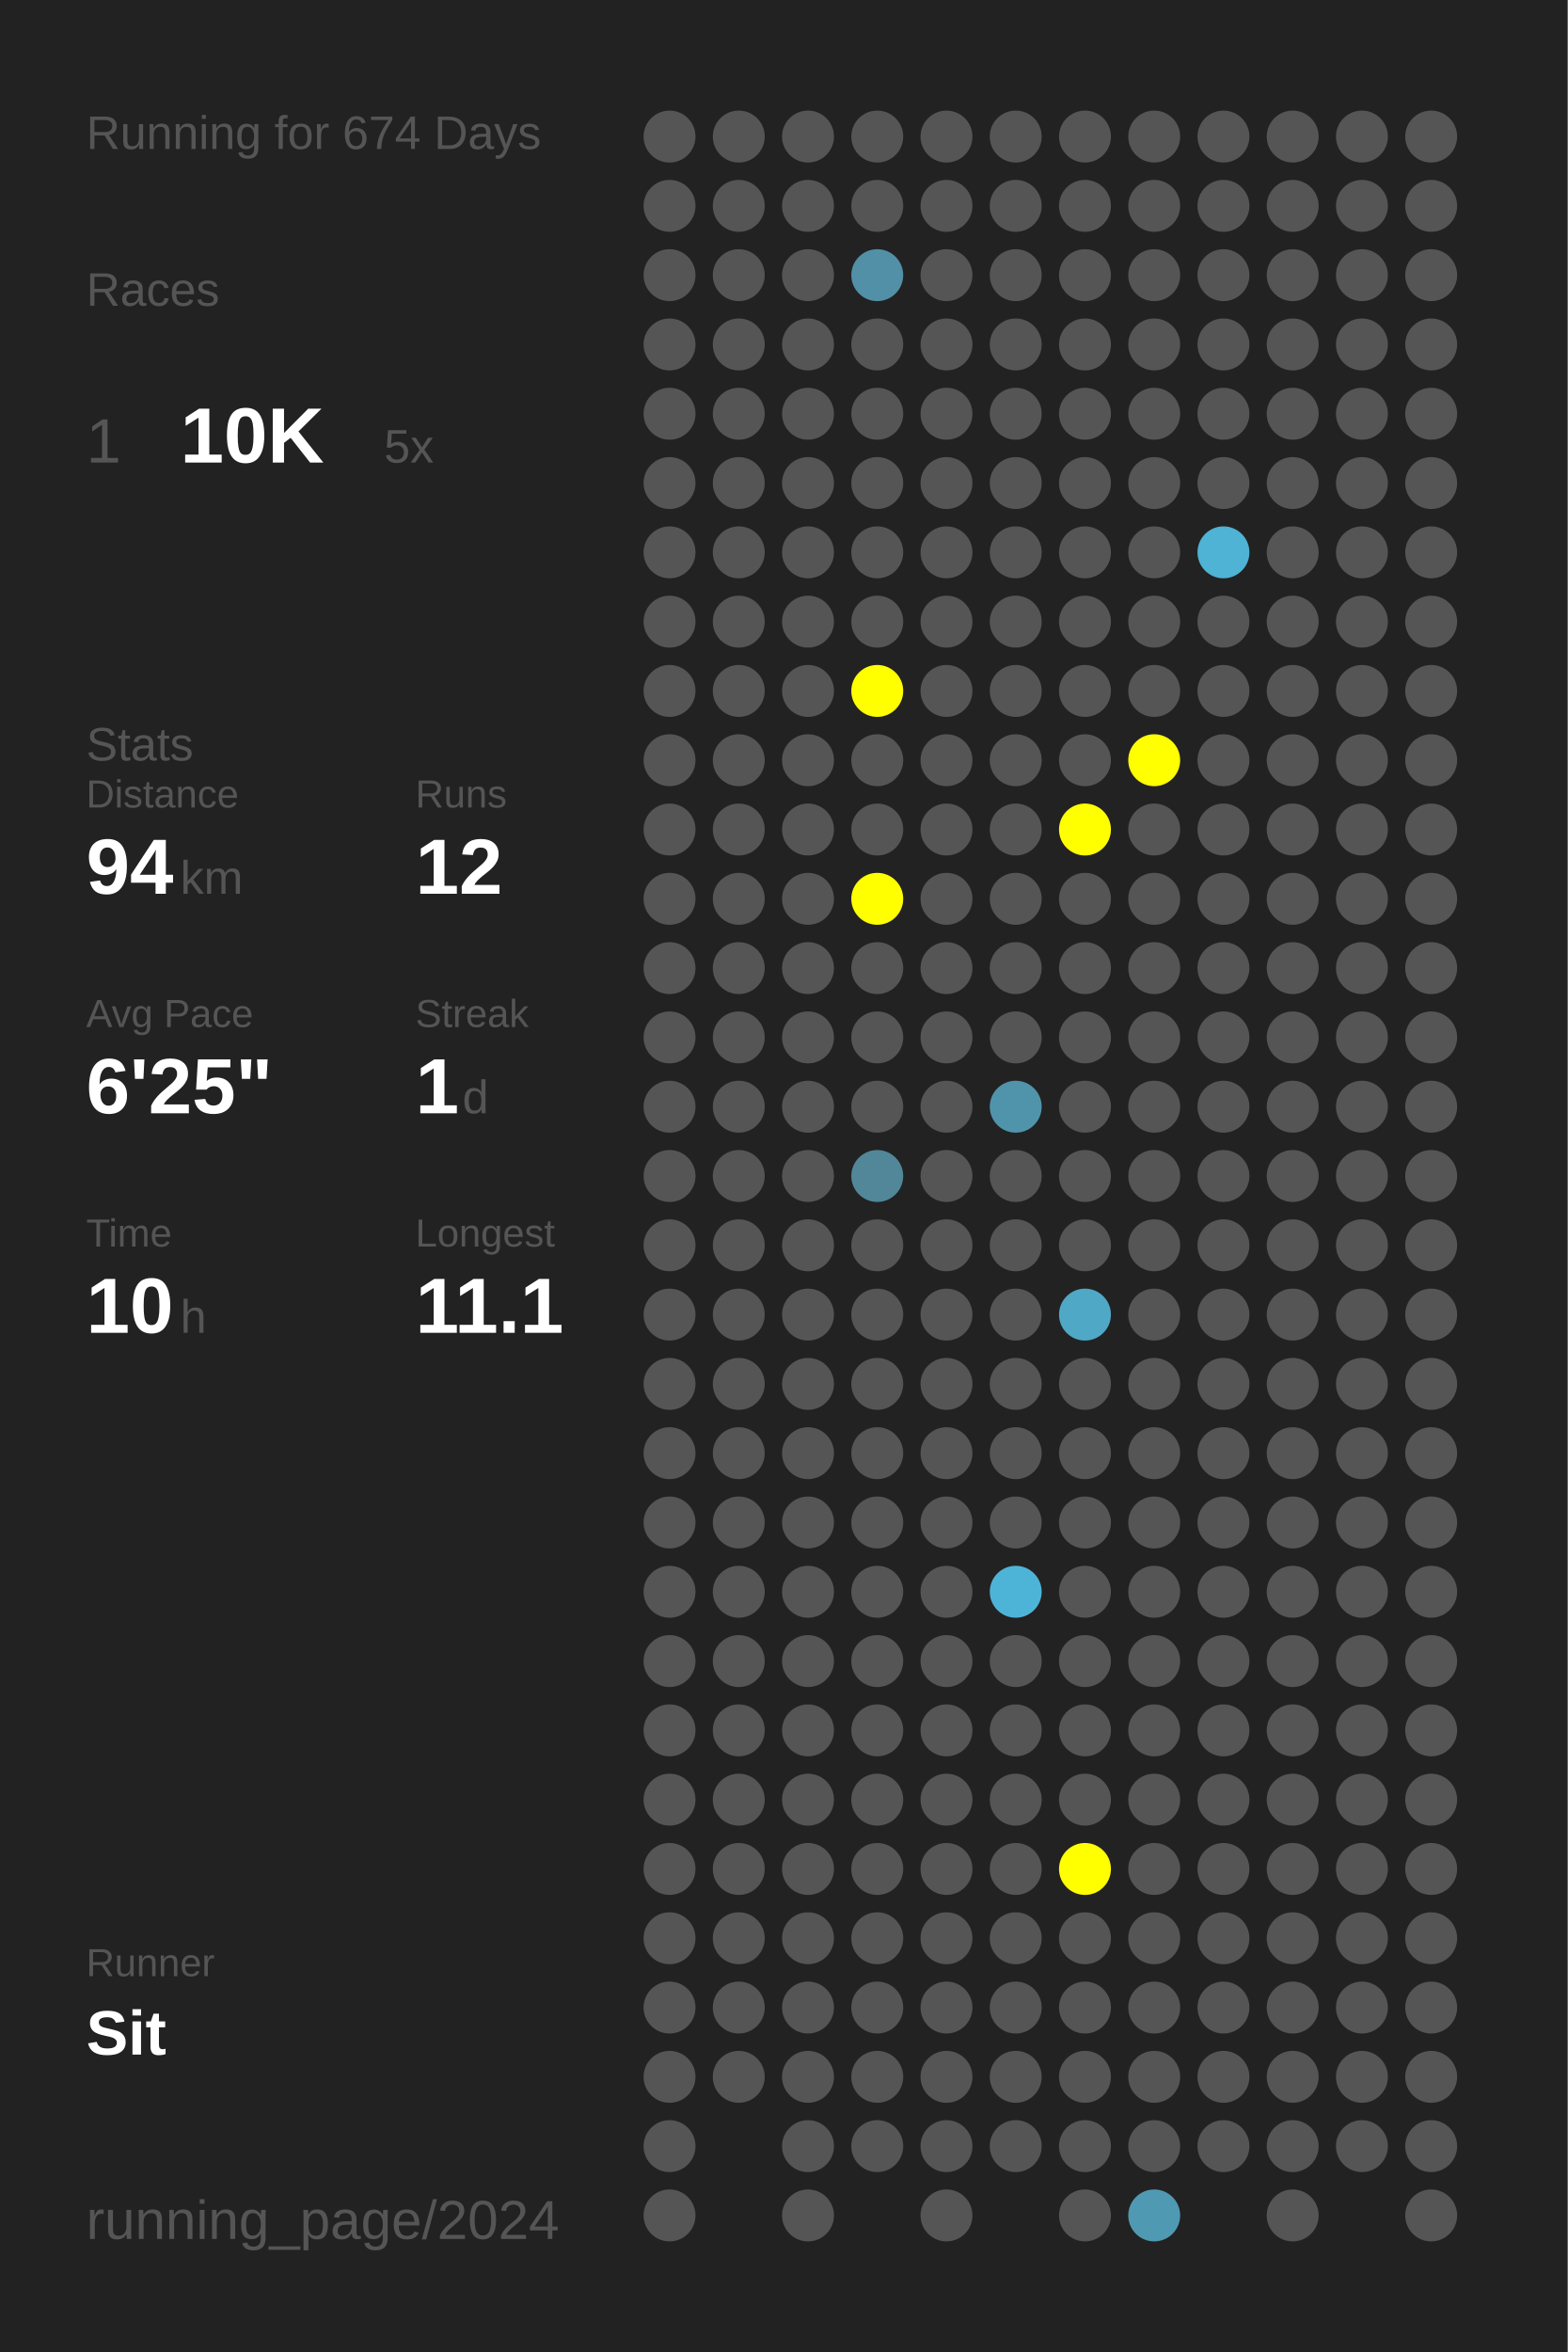
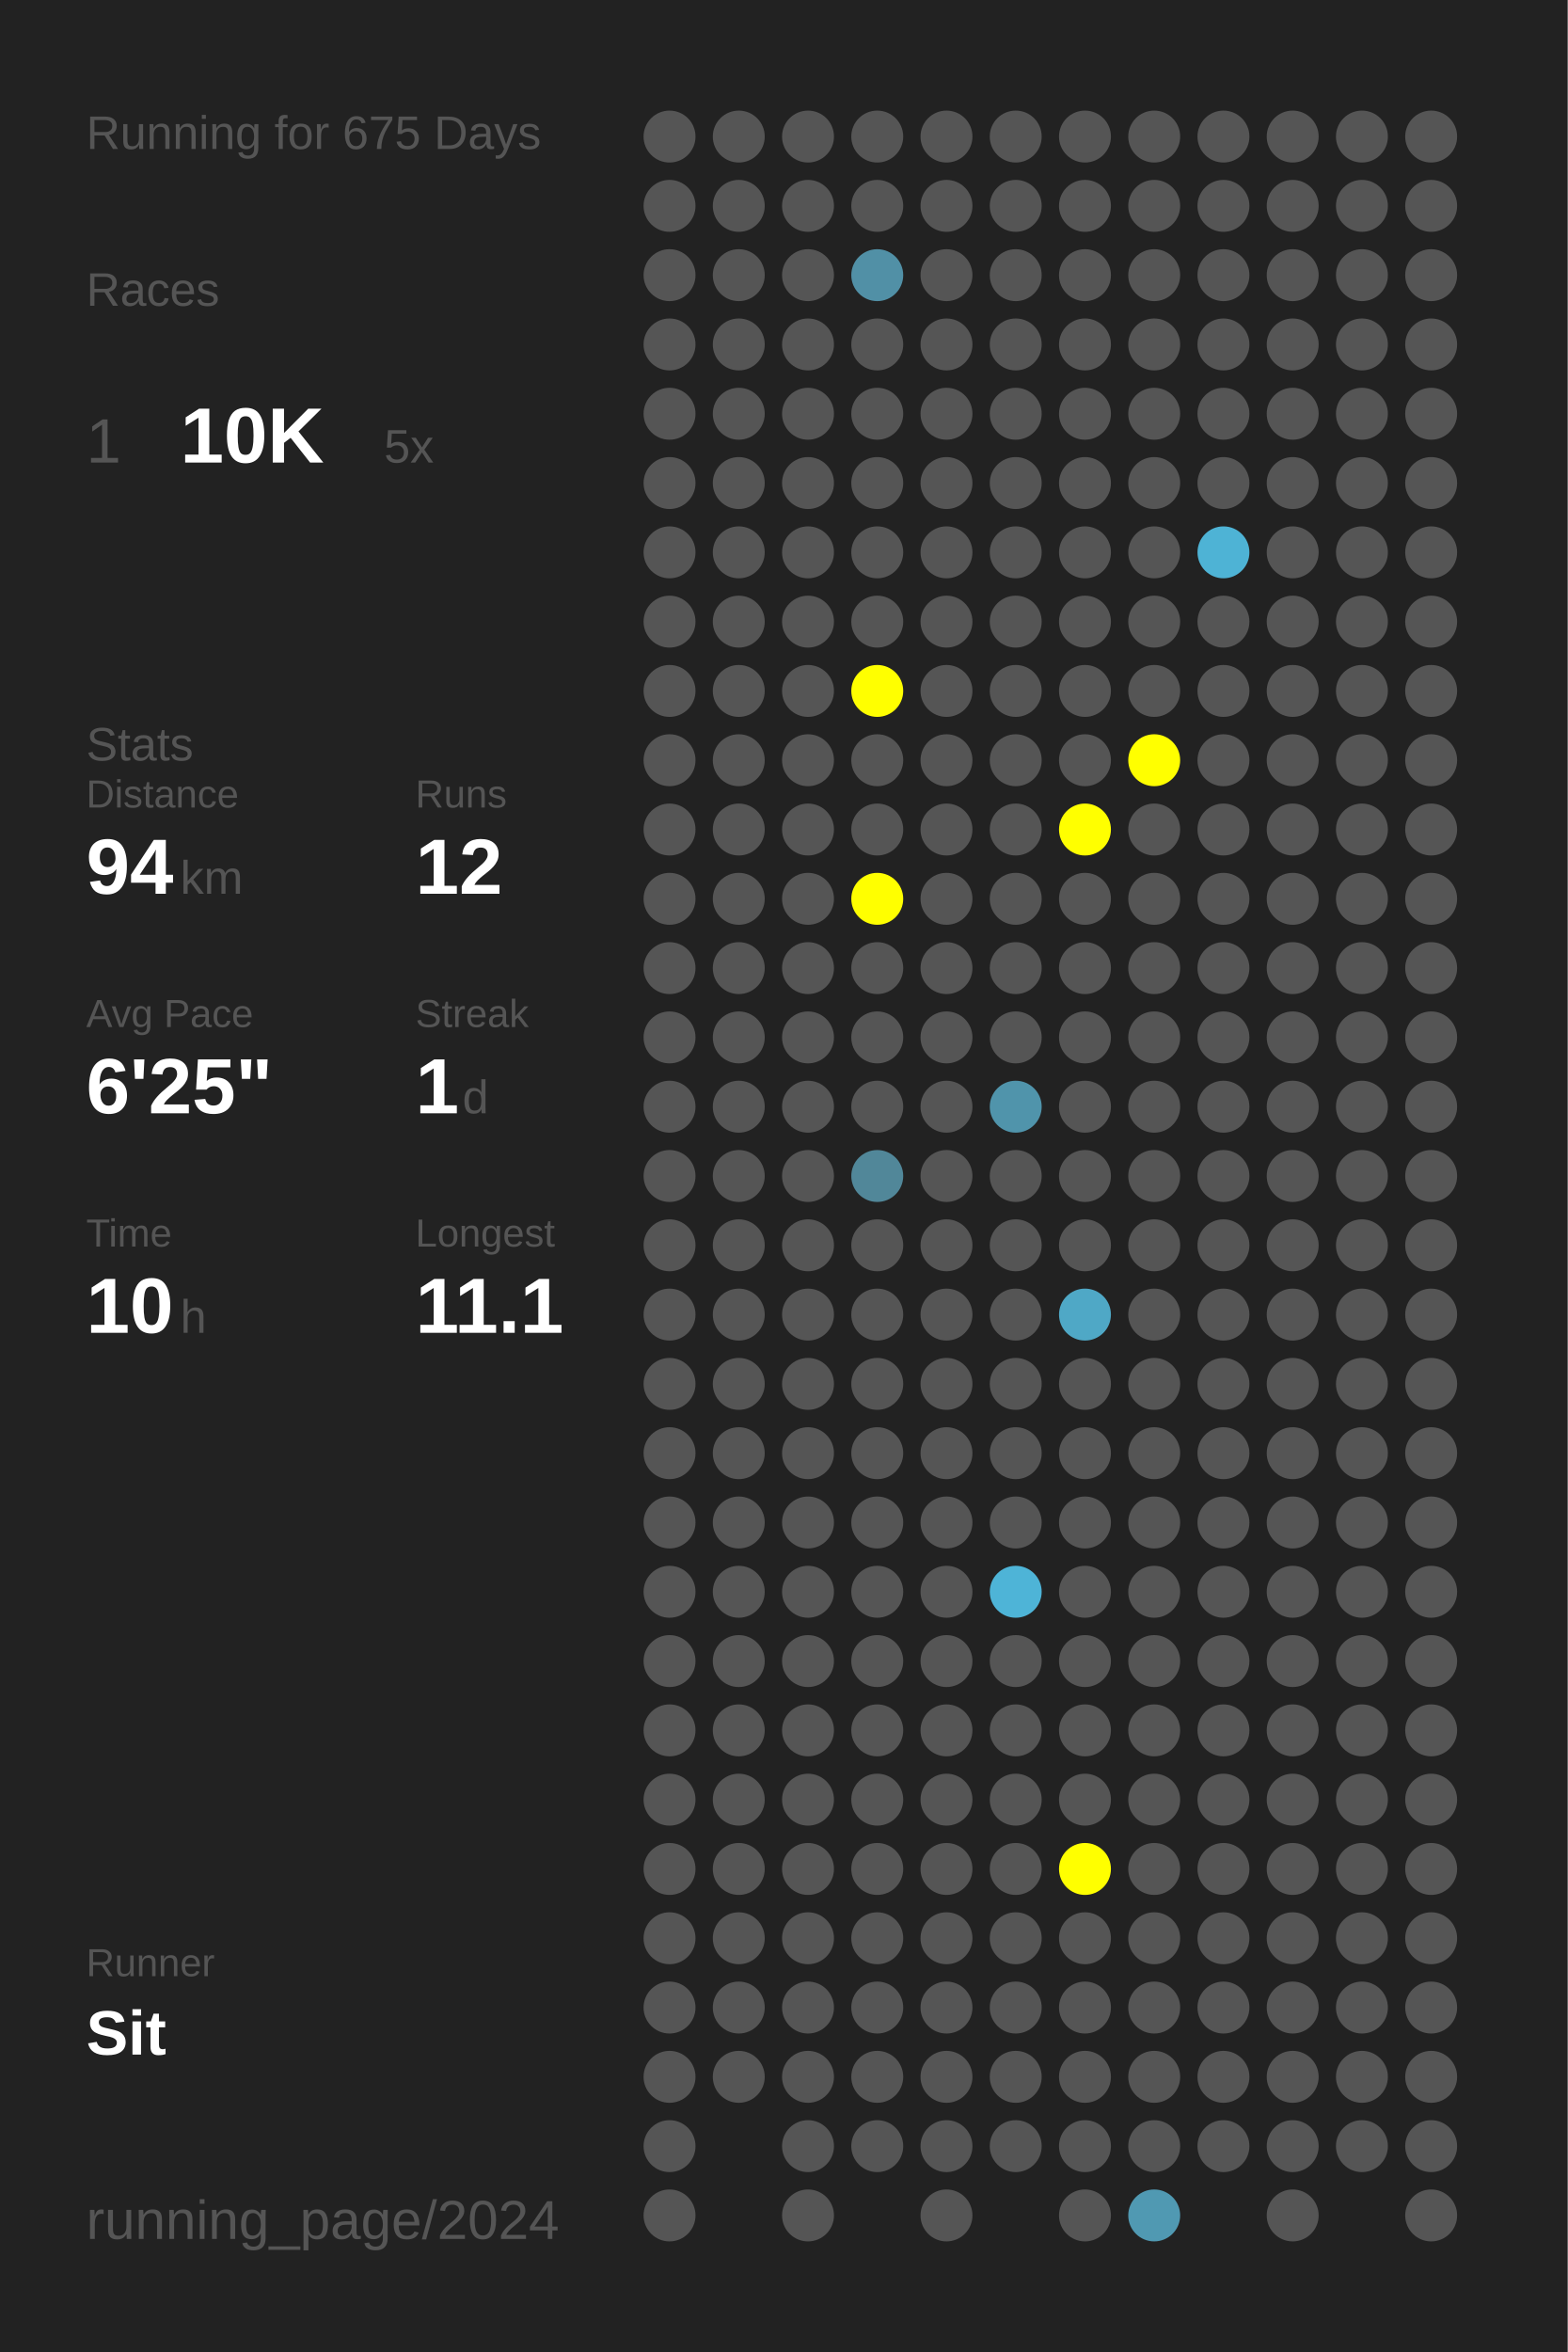
<svg xmlns="http://www.w3.org/2000/svg" baseProfile="full" height="300mm" version="1.1" viewBox="0,0,200,300" width="200mm">
  <defs />
  <rect fill="#222222" height="300" width="200" x="0" y="0" />
-   <text fill="#555555" style="font-size:6px; font-family:Arial;" x="11" y="19">Running for 674 Days</text>
+   <text fill="#555555" style="font-size:6px; font-family:Arial;" x="11" y="19">Running for 675 Days</text>
  <text fill="#555555" style="font-size:6px; font-family:Arial;" x="11" y="39">Races</text>
  <text fill="#555555" style="font-size:8px; font-family:Arial;" x="11" y="59">1</text>
  <text fill="#FFFFFF" style="font-size:10px; font-family:Arial; font-weight:bold;" x="23" y="59">10K</text>
  <text fill="#555555" style="font-size:6px; font-family:Arial;" x="49" y="59">5x</text>
  <text fill="#555555" style="font-size:6px; font-family:Arial;" x="11" y="97">Stats</text>
  <text fill="#555555" style="font-size:5px; font-family:Arial;" x="11" y="103">Distance</text>
  <text fill="#FFFFFF" style="font-size:10px; font-family:Arial; font-weight:bold;" x="11" y="114">94</text>
  <text fill="#555555" style="font-size:6px; font-family:Arial;" x="23" y="114">km</text>
  <text fill="#555555" style="font-size:5px; font-family:Arial;" x="53" y="103">Runs</text>
  <text fill="#FFFFFF" style="font-size:10px; font-family:Arial; font-weight:bold;" x="53" y="114">12</text>
  <text fill="#555555" style="font-size:5px; font-family:Arial;" x="11" y="131">Avg Pace</text>
  <text fill="#FFFFFF" style="font-size:10px; font-family:Arial; font-weight:bold;" x="11" y="142">6'25"</text>
  <text fill="#555555" style="font-size:5px; font-family:Arial;" x="53" y="131">Streak</text>
  <text fill="#FFFFFF" style="font-size:10px; font-family:Arial; font-weight:bold;" x="53" y="142">1</text>
  <text fill="#555555" style="font-size:6px; font-family:Arial;" x="59" y="142">d</text>
  <text fill="#555555" style="font-size:5px; font-family:Arial;" x="11" y="159">Time</text>
  <text fill="#FFFFFF" style="font-size:10px; font-family:Arial; font-weight:bold;" x="11" y="170">10</text>
  <text fill="#555555" style="font-size:6px; font-family:Arial;" x="23" y="170">h</text>
  <text fill="#555555" style="font-size:5px; font-family:Arial;" x="53" y="159">Longest</text>
  <text fill="#FFFFFF" style="font-size:10px; font-family:Arial; font-weight:bold;" x="53" y="170">11.1</text>
  <text fill="#555555" style="font-size:5px; font-family:Arial;" x="11" y="252.065">Runner</text>
  <text fill="#FFFFFF" style="font-size:8px; font-family:Arial; font-weight:bold;" x="11" y="262.065">Sit</text>
  <text fill="#555555" style="font-size:7px; font-family:Arial;" x="11" y="285.581">running_page/2024</text>
  <circle cx="85.417" cy="17.419" fill="#555555" r="3.312" />
  <circle cx="85.417" cy="26.258" fill="#555555" r="3.312" />
  <circle cx="85.417" cy="35.097" fill="#555555" r="3.312" />
  <circle cx="85.417" cy="43.935" fill="#555555" r="3.312" />
  <circle cx="85.417" cy="52.774" fill="#555555" r="3.312" />
  <circle cx="85.417" cy="61.613" fill="#555555" r="3.312" />
  <circle cx="85.417" cy="70.452" fill="#555555" r="3.312" />
  <circle cx="85.417" cy="79.29" fill="#555555" r="3.312" />
  <circle cx="85.417" cy="88.129" fill="#555555" r="3.312" />
  <circle cx="85.417" cy="96.968" fill="#555555" r="3.312" />
  <circle cx="85.417" cy="105.806" fill="#555555" r="3.312" />
  <circle cx="85.417" cy="114.645" fill="#555555" r="3.312" />
  <circle cx="85.417" cy="123.484" fill="#555555" r="3.312" />
  <circle cx="85.417" cy="132.323" fill="#555555" r="3.312" />
  <circle cx="85.417" cy="141.161" fill="#555555" r="3.312" />
  <circle cx="85.417" cy="150" fill="#555555" r="3.312" />
  <circle cx="85.417" cy="158.839" fill="#555555" r="3.312" />
  <circle cx="85.417" cy="167.677" fill="#555555" r="3.312" />
  <circle cx="85.417" cy="176.516" fill="#555555" r="3.312" />
  <circle cx="85.417" cy="185.355" fill="#555555" r="3.312" />
  <circle cx="85.417" cy="194.194" fill="#555555" r="3.312" />
  <circle cx="85.417" cy="203.032" fill="#555555" r="3.312" />
  <circle cx="85.417" cy="211.871" fill="#555555" r="3.312" />
  <circle cx="85.417" cy="220.71" fill="#555555" r="3.312" />
  <circle cx="85.417" cy="229.548" fill="#555555" r="3.312" />
  <circle cx="85.417" cy="238.387" fill="#555555" r="3.312" />
  <circle cx="85.417" cy="247.226" fill="#555555" r="3.312" />
  <circle cx="85.417" cy="256.065" fill="#555555" r="3.312" />
  <circle cx="85.417" cy="264.903" fill="#555555" r="3.312" />
  <circle cx="85.417" cy="273.742" fill="#555555" r="3.312" />
  <circle cx="85.417" cy="282.581" fill="#555555" r="3.312" />
  <circle cx="94.25" cy="17.419" fill="#555555" r="3.312" />
  <circle cx="94.25" cy="26.258" fill="#555555" r="3.312" />
  <circle cx="94.25" cy="35.097" fill="#555555" r="3.312" />
  <circle cx="94.25" cy="43.935" fill="#555555" r="3.312" />
  <circle cx="94.25" cy="52.774" fill="#555555" r="3.312" />
  <circle cx="94.25" cy="61.613" fill="#555555" r="3.312" />
  <circle cx="94.25" cy="70.452" fill="#555555" r="3.312" />
  <circle cx="94.25" cy="79.29" fill="#555555" r="3.312" />
  <circle cx="94.25" cy="88.129" fill="#555555" r="3.312" />
  <circle cx="94.25" cy="96.968" fill="#555555" r="3.312" />
  <circle cx="94.25" cy="105.806" fill="#555555" r="3.312" />
  <circle cx="94.25" cy="114.645" fill="#555555" r="3.312" />
  <circle cx="94.25" cy="123.484" fill="#555555" r="3.312" />
  <circle cx="94.25" cy="132.323" fill="#555555" r="3.312" />
  <circle cx="94.25" cy="141.161" fill="#555555" r="3.312" />
  <circle cx="94.25" cy="150" fill="#555555" r="3.312" />
  <circle cx="94.25" cy="158.839" fill="#555555" r="3.312" />
  <circle cx="94.25" cy="167.677" fill="#555555" r="3.312" />
  <circle cx="94.25" cy="176.516" fill="#555555" r="3.312" />
  <circle cx="94.25" cy="185.355" fill="#555555" r="3.312" />
  <circle cx="94.25" cy="194.194" fill="#555555" r="3.312" />
  <circle cx="94.25" cy="203.032" fill="#555555" r="3.312" />
  <circle cx="94.25" cy="211.871" fill="#555555" r="3.312" />
  <circle cx="94.25" cy="220.71" fill="#555555" r="3.312" />
  <circle cx="94.25" cy="229.548" fill="#555555" r="3.312" />
  <circle cx="94.25" cy="238.387" fill="#555555" r="3.312" />
  <circle cx="94.25" cy="247.226" fill="#555555" r="3.312" />
  <circle cx="94.25" cy="256.065" fill="#555555" r="3.312" />
  <circle cx="94.25" cy="264.903" fill="#555555" r="3.312" />
  <circle cx="103.083" cy="17.419" fill="#555555" r="3.312" />
  <circle cx="103.083" cy="26.258" fill="#555555" r="3.312" />
  <circle cx="103.083" cy="35.097" fill="#555555" r="3.312" />
  <circle cx="103.083" cy="43.935" fill="#555555" r="3.312" />
  <circle cx="103.083" cy="52.774" fill="#555555" r="3.312" />
  <circle cx="103.083" cy="61.613" fill="#555555" r="3.312" />
  <circle cx="103.083" cy="70.452" fill="#555555" r="3.312" />
  <circle cx="103.083" cy="79.29" fill="#555555" r="3.312" />
  <circle cx="103.083" cy="88.129" fill="#555555" r="3.312" />
  <circle cx="103.083" cy="96.968" fill="#555555" r="3.312" />
  <circle cx="103.083" cy="105.806" fill="#555555" r="3.312" />
  <circle cx="103.083" cy="114.645" fill="#555555" r="3.312" />
  <circle cx="103.083" cy="123.484" fill="#555555" r="3.312" />
  <circle cx="103.083" cy="132.323" fill="#555555" r="3.312" />
  <circle cx="103.083" cy="141.161" fill="#555555" r="3.312" />
  <circle cx="103.083" cy="150" fill="#555555" r="3.312" />
  <circle cx="103.083" cy="158.839" fill="#555555" r="3.312" />
  <circle cx="103.083" cy="167.677" fill="#555555" r="3.312" />
  <circle cx="103.083" cy="176.516" fill="#555555" r="3.312" />
  <circle cx="103.083" cy="185.355" fill="#555555" r="3.312" />
  <circle cx="103.083" cy="194.194" fill="#555555" r="3.312" />
  <circle cx="103.083" cy="203.032" fill="#555555" r="3.312" />
  <circle cx="103.083" cy="211.871" fill="#555555" r="3.312" />
  <circle cx="103.083" cy="220.71" fill="#555555" r="3.312" />
  <circle cx="103.083" cy="229.548" fill="#555555" r="3.312" />
  <circle cx="103.083" cy="238.387" fill="#555555" r="3.312" />
  <circle cx="103.083" cy="247.226" fill="#555555" r="3.312" />
  <circle cx="103.083" cy="256.065" fill="#555555" r="3.312" />
  <circle cx="103.083" cy="264.903" fill="#555555" r="3.312" />
  <circle cx="103.083" cy="273.742" fill="#555555" r="3.312" />
  <circle cx="103.083" cy="282.581" fill="#555555" r="3.312" />
  <circle cx="111.917" cy="17.419" fill="#555555" r="3.312" />
  <circle cx="111.917" cy="26.258" fill="#555555" r="3.312" />
  <circle cx="111.917" cy="35.097" fill="#5190a6" r="3.312" />
  <circle cx="111.917" cy="43.935" fill="#555555" r="3.312" />
  <circle cx="111.917" cy="52.774" fill="#555555" r="3.312" />
  <circle cx="111.917" cy="61.613" fill="#555555" r="3.312" />
  <circle cx="111.917" cy="70.452" fill="#555555" r="3.312" />
  <circle cx="111.917" cy="79.29" fill="#555555" r="3.312" />
  <circle cx="111.917" cy="88.129" fill="#FFFF00" r="3.312" />
  <circle cx="111.917" cy="96.968" fill="#555555" r="3.312" />
  <circle cx="111.917" cy="105.806" fill="#555555" r="3.312" />
  <circle cx="111.917" cy="114.645" fill="#FFFF00" r="3.312" />
  <circle cx="111.917" cy="123.484" fill="#555555" r="3.312" />
  <circle cx="111.917" cy="132.323" fill="#555555" r="3.312" />
  <circle cx="111.917" cy="141.161" fill="#555555" r="3.312" />
  <circle cx="111.917" cy="150" fill="#518799" r="3.312" />
  <circle cx="111.917" cy="158.839" fill="#555555" r="3.312" />
  <circle cx="111.917" cy="167.677" fill="#555555" r="3.312" />
  <circle cx="111.917" cy="176.516" fill="#555555" r="3.312" />
  <circle cx="111.917" cy="185.355" fill="#555555" r="3.312" />
  <circle cx="111.917" cy="194.194" fill="#555555" r="3.312" />
  <circle cx="111.917" cy="203.032" fill="#555555" r="3.312" />
  <circle cx="111.917" cy="211.871" fill="#555555" r="3.312" />
  <circle cx="111.917" cy="220.71" fill="#555555" r="3.312" />
  <circle cx="111.917" cy="229.548" fill="#555555" r="3.312" />
  <circle cx="111.917" cy="238.387" fill="#555555" r="3.312" />
  <circle cx="111.917" cy="247.226" fill="#555555" r="3.312" />
  <circle cx="111.917" cy="256.065" fill="#555555" r="3.312" />
  <circle cx="111.917" cy="264.903" fill="#555555" r="3.312" />
  <circle cx="111.917" cy="273.742" fill="#555555" r="3.312" />
  <circle cx="120.75" cy="17.419" fill="#555555" r="3.312" />
  <circle cx="120.75" cy="26.258" fill="#555555" r="3.312" />
  <circle cx="120.75" cy="35.097" fill="#555555" r="3.312" />
  <circle cx="120.75" cy="43.935" fill="#555555" r="3.312" />
  <circle cx="120.75" cy="52.774" fill="#555555" r="3.312" />
  <circle cx="120.75" cy="61.613" fill="#555555" r="3.312" />
  <circle cx="120.75" cy="70.452" fill="#555555" r="3.312" />
  <circle cx="120.75" cy="79.29" fill="#555555" r="3.312" />
  <circle cx="120.75" cy="88.129" fill="#555555" r="3.312" />
  <circle cx="120.75" cy="96.968" fill="#555555" r="3.312" />
  <circle cx="120.75" cy="105.806" fill="#555555" r="3.312" />
  <circle cx="120.75" cy="114.645" fill="#555555" r="3.312" />
  <circle cx="120.75" cy="123.484" fill="#555555" r="3.312" />
  <circle cx="120.75" cy="132.323" fill="#555555" r="3.312" />
  <circle cx="120.75" cy="141.161" fill="#555555" r="3.312" />
  <circle cx="120.75" cy="150" fill="#555555" r="3.312" />
  <circle cx="120.75" cy="158.839" fill="#555555" r="3.312" />
  <circle cx="120.75" cy="167.677" fill="#555555" r="3.312" />
  <circle cx="120.75" cy="176.516" fill="#555555" r="3.312" />
  <circle cx="120.75" cy="185.355" fill="#555555" r="3.312" />
  <circle cx="120.75" cy="194.194" fill="#555555" r="3.312" />
  <circle cx="120.75" cy="203.032" fill="#555555" r="3.312" />
  <circle cx="120.75" cy="211.871" fill="#555555" r="3.312" />
  <circle cx="120.75" cy="220.71" fill="#555555" r="3.312" />
  <circle cx="120.75" cy="229.548" fill="#555555" r="3.312" />
  <circle cx="120.75" cy="238.387" fill="#555555" r="3.312" />
  <circle cx="120.75" cy="247.226" fill="#555555" r="3.312" />
  <circle cx="120.75" cy="256.065" fill="#555555" r="3.312" />
  <circle cx="120.75" cy="264.903" fill="#555555" r="3.312" />
  <circle cx="120.75" cy="273.742" fill="#555555" r="3.312" />
  <circle cx="120.75" cy="282.581" fill="#555555" r="3.312" />
  <circle cx="129.583" cy="17.419" fill="#555555" r="3.312" />
  <circle cx="129.583" cy="26.258" fill="#555555" r="3.312" />
  <circle cx="129.583" cy="35.097" fill="#555555" r="3.312" />
  <circle cx="129.583" cy="43.935" fill="#555555" r="3.312" />
  <circle cx="129.583" cy="52.774" fill="#555555" r="3.312" />
  <circle cx="129.583" cy="61.613" fill="#555555" r="3.312" />
  <circle cx="129.583" cy="70.452" fill="#555555" r="3.312" />
  <circle cx="129.583" cy="79.29" fill="#555555" r="3.312" />
  <circle cx="129.583" cy="88.129" fill="#555555" r="3.312" />
  <circle cx="129.583" cy="96.968" fill="#555555" r="3.312" />
  <circle cx="129.583" cy="105.806" fill="#555555" r="3.312" />
  <circle cx="129.583" cy="114.645" fill="#555555" r="3.312" />
  <circle cx="129.583" cy="123.484" fill="#555555" r="3.312" />
  <circle cx="129.583" cy="132.323" fill="#555555" r="3.312" />
  <circle cx="129.583" cy="141.161" fill="#5094ab" r="3.312" />
  <circle cx="129.583" cy="150" fill="#555555" r="3.312" />
  <circle cx="129.583" cy="158.839" fill="#555555" r="3.312" />
  <circle cx="129.583" cy="167.677" fill="#555555" r="3.312" />
  <circle cx="129.583" cy="176.516" fill="#555555" r="3.312" />
  <circle cx="129.583" cy="185.355" fill="#555555" r="3.312" />
  <circle cx="129.583" cy="194.194" fill="#555555" r="3.312" />
  <circle cx="129.583" cy="203.032" fill="#4eb4d7" r="3.312" />
  <circle cx="129.583" cy="211.871" fill="#555555" r="3.312" />
  <circle cx="129.583" cy="220.71" fill="#555555" r="3.312" />
  <circle cx="129.583" cy="229.548" fill="#555555" r="3.312" />
  <circle cx="129.583" cy="238.387" fill="#555555" r="3.312" />
  <circle cx="129.583" cy="247.226" fill="#555555" r="3.312" />
  <circle cx="129.583" cy="256.065" fill="#555555" r="3.312" />
  <circle cx="129.583" cy="264.903" fill="#555555" r="3.312" />
  <circle cx="129.583" cy="273.742" fill="#555555" r="3.312" />
  <circle cx="138.417" cy="17.419" fill="#555555" r="3.312" />
  <circle cx="138.417" cy="26.258" fill="#555555" r="3.312" />
  <circle cx="138.417" cy="35.097" fill="#555555" r="3.312" />
  <circle cx="138.417" cy="43.935" fill="#555555" r="3.312" />
  <circle cx="138.417" cy="52.774" fill="#555555" r="3.312" />
  <circle cx="138.417" cy="61.613" fill="#555555" r="3.312" />
  <circle cx="138.417" cy="70.452" fill="#555555" r="3.312" />
  <circle cx="138.417" cy="79.29" fill="#555555" r="3.312" />
  <circle cx="138.417" cy="88.129" fill="#555555" r="3.312" />
  <circle cx="138.417" cy="96.968" fill="#555555" r="3.312" />
  <circle cx="138.417" cy="105.806" fill="#FFFF00" r="3.312" />
  <circle cx="138.417" cy="114.645" fill="#555555" r="3.312" />
  <circle cx="138.417" cy="123.484" fill="#555555" r="3.312" />
  <circle cx="138.417" cy="132.323" fill="#555555" r="3.312" />
  <circle cx="138.417" cy="141.161" fill="#555555" r="3.312" />
  <circle cx="138.417" cy="150" fill="#555555" r="3.312" />
  <circle cx="138.417" cy="158.839" fill="#555555" r="3.312" />
  <circle cx="138.417" cy="167.677" fill="#4fa8c6" r="3.312" />
  <circle cx="138.417" cy="176.516" fill="#555555" r="3.312" />
  <circle cx="138.417" cy="185.355" fill="#555555" r="3.312" />
  <circle cx="138.417" cy="194.194" fill="#555555" r="3.312" />
  <circle cx="138.417" cy="203.032" fill="#555555" r="3.312" />
  <circle cx="138.417" cy="211.871" fill="#555555" r="3.312" />
  <circle cx="138.417" cy="220.71" fill="#555555" r="3.312" />
  <circle cx="138.417" cy="229.548" fill="#555555" r="3.312" />
  <circle cx="138.417" cy="238.387" fill="#FFFF00" r="3.312" />
  <circle cx="138.417" cy="247.226" fill="#555555" r="3.312" />
  <circle cx="138.417" cy="256.065" fill="#555555" r="3.312" />
  <circle cx="138.417" cy="264.903" fill="#555555" r="3.312" />
  <circle cx="138.417" cy="273.742" fill="#555555" r="3.312" />
  <circle cx="138.417" cy="282.581" fill="#555555" r="3.312" />
  <circle cx="147.25" cy="17.419" fill="#555555" r="3.312" />
  <circle cx="147.25" cy="26.258" fill="#555555" r="3.312" />
  <circle cx="147.25" cy="35.097" fill="#555555" r="3.312" />
  <circle cx="147.25" cy="43.935" fill="#555555" r="3.312" />
  <circle cx="147.25" cy="52.774" fill="#555555" r="3.312" />
  <circle cx="147.25" cy="61.613" fill="#555555" r="3.312" />
  <circle cx="147.25" cy="70.452" fill="#555555" r="3.312" />
  <circle cx="147.25" cy="79.29" fill="#555555" r="3.312" />
  <circle cx="147.25" cy="88.129" fill="#555555" r="3.312" />
  <circle cx="147.25" cy="96.968" fill="#FFFF00" r="3.312" />
  <circle cx="147.25" cy="105.806" fill="#555555" r="3.312" />
  <circle cx="147.25" cy="114.645" fill="#555555" r="3.312" />
  <circle cx="147.25" cy="123.484" fill="#555555" r="3.312" />
  <circle cx="147.25" cy="132.323" fill="#555555" r="3.312" />
  <circle cx="147.25" cy="141.161" fill="#555555" r="3.312" />
  <circle cx="147.25" cy="150" fill="#555555" r="3.312" />
  <circle cx="147.25" cy="158.839" fill="#555555" r="3.312" />
  <circle cx="147.25" cy="167.677" fill="#555555" r="3.312" />
  <circle cx="147.25" cy="176.516" fill="#555555" r="3.312" />
  <circle cx="147.25" cy="185.355" fill="#555555" r="3.312" />
  <circle cx="147.25" cy="194.194" fill="#555555" r="3.312" />
  <circle cx="147.25" cy="203.032" fill="#555555" r="3.312" />
  <circle cx="147.25" cy="211.871" fill="#555555" r="3.312" />
  <circle cx="147.25" cy="220.71" fill="#555555" r="3.312" />
  <circle cx="147.25" cy="229.548" fill="#555555" r="3.312" />
  <circle cx="147.25" cy="238.387" fill="#555555" r="3.312" />
  <circle cx="147.25" cy="247.226" fill="#555555" r="3.312" />
  <circle cx="147.25" cy="256.065" fill="#555555" r="3.312" />
  <circle cx="147.25" cy="264.903" fill="#555555" r="3.312" />
  <circle cx="147.25" cy="273.742" fill="#555555" r="3.312" />
  <circle cx="147.25" cy="282.581" fill="#5099b2" r="3.312" />
  <circle cx="156.083" cy="17.419" fill="#555555" r="3.312" />
  <circle cx="156.083" cy="26.258" fill="#555555" r="3.312" />
  <circle cx="156.083" cy="35.097" fill="#555555" r="3.312" />
  <circle cx="156.083" cy="43.935" fill="#555555" r="3.312" />
  <circle cx="156.083" cy="52.774" fill="#555555" r="3.312" />
  <circle cx="156.083" cy="61.613" fill="#555555" r="3.312" />
  <circle cx="156.083" cy="70.452" fill="#4eb3d5" r="3.312" />
  <circle cx="156.083" cy="79.29" fill="#555555" r="3.312" />
  <circle cx="156.083" cy="88.129" fill="#555555" r="3.312" />
  <circle cx="156.083" cy="96.968" fill="#555555" r="3.312" />
  <circle cx="156.083" cy="105.806" fill="#555555" r="3.312" />
  <circle cx="156.083" cy="114.645" fill="#555555" r="3.312" />
  <circle cx="156.083" cy="123.484" fill="#555555" r="3.312" />
  <circle cx="156.083" cy="132.323" fill="#555555" r="3.312" />
  <circle cx="156.083" cy="141.161" fill="#555555" r="3.312" />
  <circle cx="156.083" cy="150" fill="#555555" r="3.312" />
  <circle cx="156.083" cy="158.839" fill="#555555" r="3.312" />
  <circle cx="156.083" cy="167.677" fill="#555555" r="3.312" />
  <circle cx="156.083" cy="176.516" fill="#555555" r="3.312" />
  <circle cx="156.083" cy="185.355" fill="#555555" r="3.312" />
  <circle cx="156.083" cy="194.194" fill="#555555" r="3.312" />
  <circle cx="156.083" cy="203.032" fill="#555555" r="3.312" />
  <circle cx="156.083" cy="211.871" fill="#555555" r="3.312" />
  <circle cx="156.083" cy="220.71" fill="#555555" r="3.312" />
  <circle cx="156.083" cy="229.548" fill="#555555" r="3.312" />
  <circle cx="156.083" cy="238.387" fill="#555555" r="3.312" />
  <circle cx="156.083" cy="247.226" fill="#555555" r="3.312" />
  <circle cx="156.083" cy="256.065" fill="#555555" r="3.312" />
  <circle cx="156.083" cy="264.903" fill="#555555" r="3.312" />
  <circle cx="156.083" cy="273.742" fill="#555555" r="3.312" />
  <circle cx="164.917" cy="17.419" fill="#555555" r="3.312" />
  <circle cx="164.917" cy="26.258" fill="#555555" r="3.312" />
  <circle cx="164.917" cy="35.097" fill="#555555" r="3.312" />
  <circle cx="164.917" cy="43.935" fill="#555555" r="3.312" />
  <circle cx="164.917" cy="52.774" fill="#555555" r="3.312" />
  <circle cx="164.917" cy="61.613" fill="#555555" r="3.312" />
  <circle cx="164.917" cy="70.452" fill="#555555" r="3.312" />
  <circle cx="164.917" cy="79.29" fill="#555555" r="3.312" />
  <circle cx="164.917" cy="88.129" fill="#555555" r="3.312" />
  <circle cx="164.917" cy="96.968" fill="#555555" r="3.312" />
  <circle cx="164.917" cy="105.806" fill="#555555" r="3.312" />
  <circle cx="164.917" cy="114.645" fill="#555555" r="3.312" />
  <circle cx="164.917" cy="123.484" fill="#555555" r="3.312" />
  <circle cx="164.917" cy="132.323" fill="#555555" r="3.312" />
  <circle cx="164.917" cy="141.161" fill="#555555" r="3.312" />
  <circle cx="164.917" cy="150" fill="#555555" r="3.312" />
  <circle cx="164.917" cy="158.839" fill="#555555" r="3.312" />
  <circle cx="164.917" cy="167.677" fill="#555555" r="3.312" />
  <circle cx="164.917" cy="176.516" fill="#555555" r="3.312" />
  <circle cx="164.917" cy="185.355" fill="#555555" r="3.312" />
  <circle cx="164.917" cy="194.194" fill="#555555" r="3.312" />
  <circle cx="164.917" cy="203.032" fill="#555555" r="3.312" />
  <circle cx="164.917" cy="211.871" fill="#555555" r="3.312" />
  <circle cx="164.917" cy="220.71" fill="#555555" r="3.312" />
  <circle cx="164.917" cy="229.548" fill="#555555" r="3.312" />
  <circle cx="164.917" cy="238.387" fill="#555555" r="3.312" />
  <circle cx="164.917" cy="247.226" fill="#555555" r="3.312" />
  <circle cx="164.917" cy="256.065" fill="#555555" r="3.312" />
  <circle cx="164.917" cy="264.903" fill="#555555" r="3.312" />
  <circle cx="164.917" cy="273.742" fill="#555555" r="3.312" />
  <circle cx="164.917" cy="282.581" fill="#555555" r="3.312" />
  <circle cx="173.75" cy="17.419" fill="#555555" r="3.312" />
  <circle cx="173.75" cy="26.258" fill="#555555" r="3.312" />
  <circle cx="173.75" cy="35.097" fill="#555555" r="3.312" />
  <circle cx="173.75" cy="43.935" fill="#555555" r="3.312" />
  <circle cx="173.75" cy="52.774" fill="#555555" r="3.312" />
  <circle cx="173.75" cy="61.613" fill="#555555" r="3.312" />
  <circle cx="173.75" cy="70.452" fill="#555555" r="3.312" />
  <circle cx="173.75" cy="79.29" fill="#555555" r="3.312" />
  <circle cx="173.75" cy="88.129" fill="#555555" r="3.312" />
  <circle cx="173.75" cy="96.968" fill="#555555" r="3.312" />
  <circle cx="173.75" cy="105.806" fill="#555555" r="3.312" />
  <circle cx="173.75" cy="114.645" fill="#555555" r="3.312" />
  <circle cx="173.75" cy="123.484" fill="#555555" r="3.312" />
  <circle cx="173.75" cy="132.323" fill="#555555" r="3.312" />
  <circle cx="173.75" cy="141.161" fill="#555555" r="3.312" />
  <circle cx="173.75" cy="150" fill="#555555" r="3.312" />
  <circle cx="173.75" cy="158.839" fill="#555555" r="3.312" />
  <circle cx="173.75" cy="167.677" fill="#555555" r="3.312" />
  <circle cx="173.75" cy="176.516" fill="#555555" r="3.312" />
  <circle cx="173.75" cy="185.355" fill="#555555" r="3.312" />
  <circle cx="173.75" cy="194.194" fill="#555555" r="3.312" />
  <circle cx="173.75" cy="203.032" fill="#555555" r="3.312" />
  <circle cx="173.75" cy="211.871" fill="#555555" r="3.312" />
  <circle cx="173.75" cy="220.71" fill="#555555" r="3.312" />
  <circle cx="173.75" cy="229.548" fill="#555555" r="3.312" />
  <circle cx="173.75" cy="238.387" fill="#555555" r="3.312" />
  <circle cx="173.75" cy="247.226" fill="#555555" r="3.312" />
  <circle cx="173.75" cy="256.065" fill="#555555" r="3.312" />
  <circle cx="173.75" cy="264.903" fill="#555555" r="3.312" />
  <circle cx="173.75" cy="273.742" fill="#555555" r="3.312" />
  <circle cx="182.583" cy="17.419" fill="#555555" r="3.312" />
  <circle cx="182.583" cy="26.258" fill="#555555" r="3.312" />
  <circle cx="182.583" cy="35.097" fill="#555555" r="3.312" />
  <circle cx="182.583" cy="43.935" fill="#555555" r="3.312" />
  <circle cx="182.583" cy="52.774" fill="#555555" r="3.312" />
  <circle cx="182.583" cy="61.613" fill="#555555" r="3.312" />
  <circle cx="182.583" cy="70.452" fill="#555555" r="3.312" />
  <circle cx="182.583" cy="79.29" fill="#555555" r="3.312" />
  <circle cx="182.583" cy="88.129" fill="#555555" r="3.312" />
  <circle cx="182.583" cy="96.968" fill="#555555" r="3.312" />
  <circle cx="182.583" cy="105.806" fill="#555555" r="3.312" />
  <circle cx="182.583" cy="114.645" fill="#555555" r="3.312" />
  <circle cx="182.583" cy="123.484" fill="#555555" r="3.312" />
  <circle cx="182.583" cy="132.323" fill="#555555" r="3.312" />
  <circle cx="182.583" cy="141.161" fill="#555555" r="3.312" />
  <circle cx="182.583" cy="150" fill="#555555" r="3.312" />
  <circle cx="182.583" cy="158.839" fill="#555555" r="3.312" />
  <circle cx="182.583" cy="167.677" fill="#555555" r="3.312" />
  <circle cx="182.583" cy="176.516" fill="#555555" r="3.312" />
  <circle cx="182.583" cy="185.355" fill="#555555" r="3.312" />
  <circle cx="182.583" cy="194.194" fill="#555555" r="3.312" />
  <circle cx="182.583" cy="203.032" fill="#555555" r="3.312" />
  <circle cx="182.583" cy="211.871" fill="#555555" r="3.312" />
  <circle cx="182.583" cy="220.71" fill="#555555" r="3.312" />
  <circle cx="182.583" cy="229.548" fill="#555555" r="3.312" />
  <circle cx="182.583" cy="238.387" fill="#555555" r="3.312" />
  <circle cx="182.583" cy="247.226" fill="#555555" r="3.312" />
  <circle cx="182.583" cy="256.065" fill="#555555" r="3.312" />
  <circle cx="182.583" cy="264.903" fill="#555555" r="3.312" />
  <circle cx="182.583" cy="273.742" fill="#555555" r="3.312" />
  <circle cx="182.583" cy="282.581" fill="#555555" r="3.312" />
</svg>
